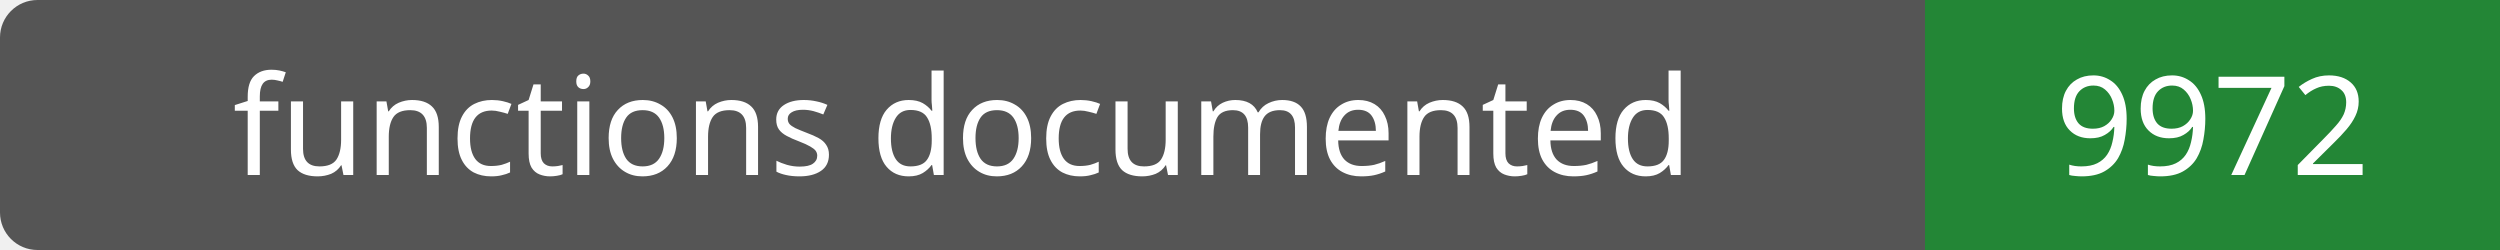
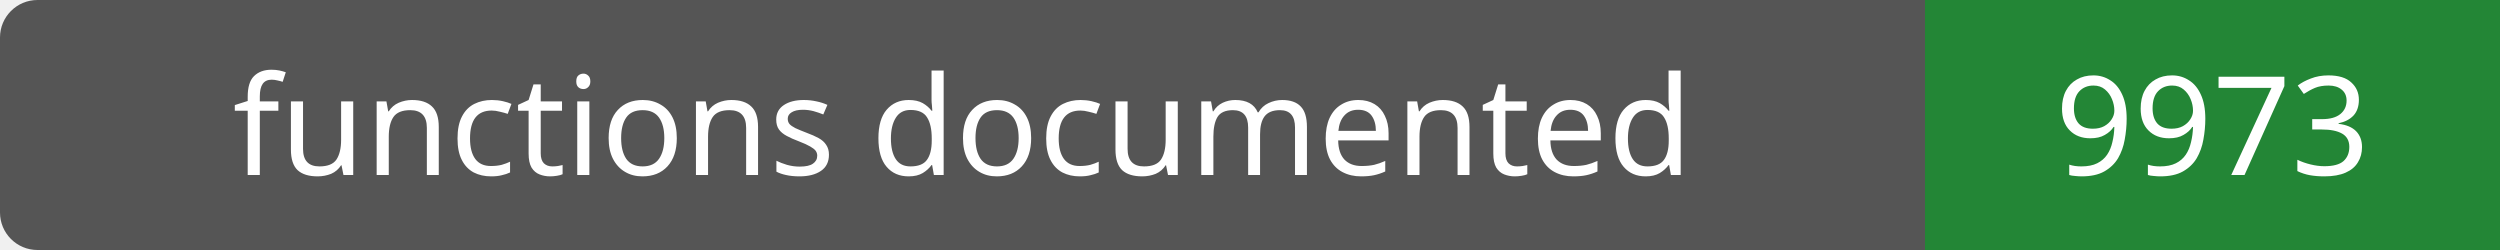
- <svg xmlns="http://www.w3.org/2000/svg" width="200" height="20" role="img" aria-label="functions documented: 9972">
+ <svg xmlns="http://www.w3.org/2000/svg" width="200" height="20" role="img" aria-label="functions documented: 9973">
  <rect width="200" height="20" rx="3" fill="#555" />
  <path fill="#238636" d="M154 0h46v20H154z" />
  <g fill="#fff" text-anchor="middle" font-family="Verdana,sans-serif" font-size="11">
    <text x="77.0" y="14">functions documented</text>
-     <text x="177.0" y="14">9972</text>
+     <text x="177.0" y="14">9973</text>
  </g>
</svg>
